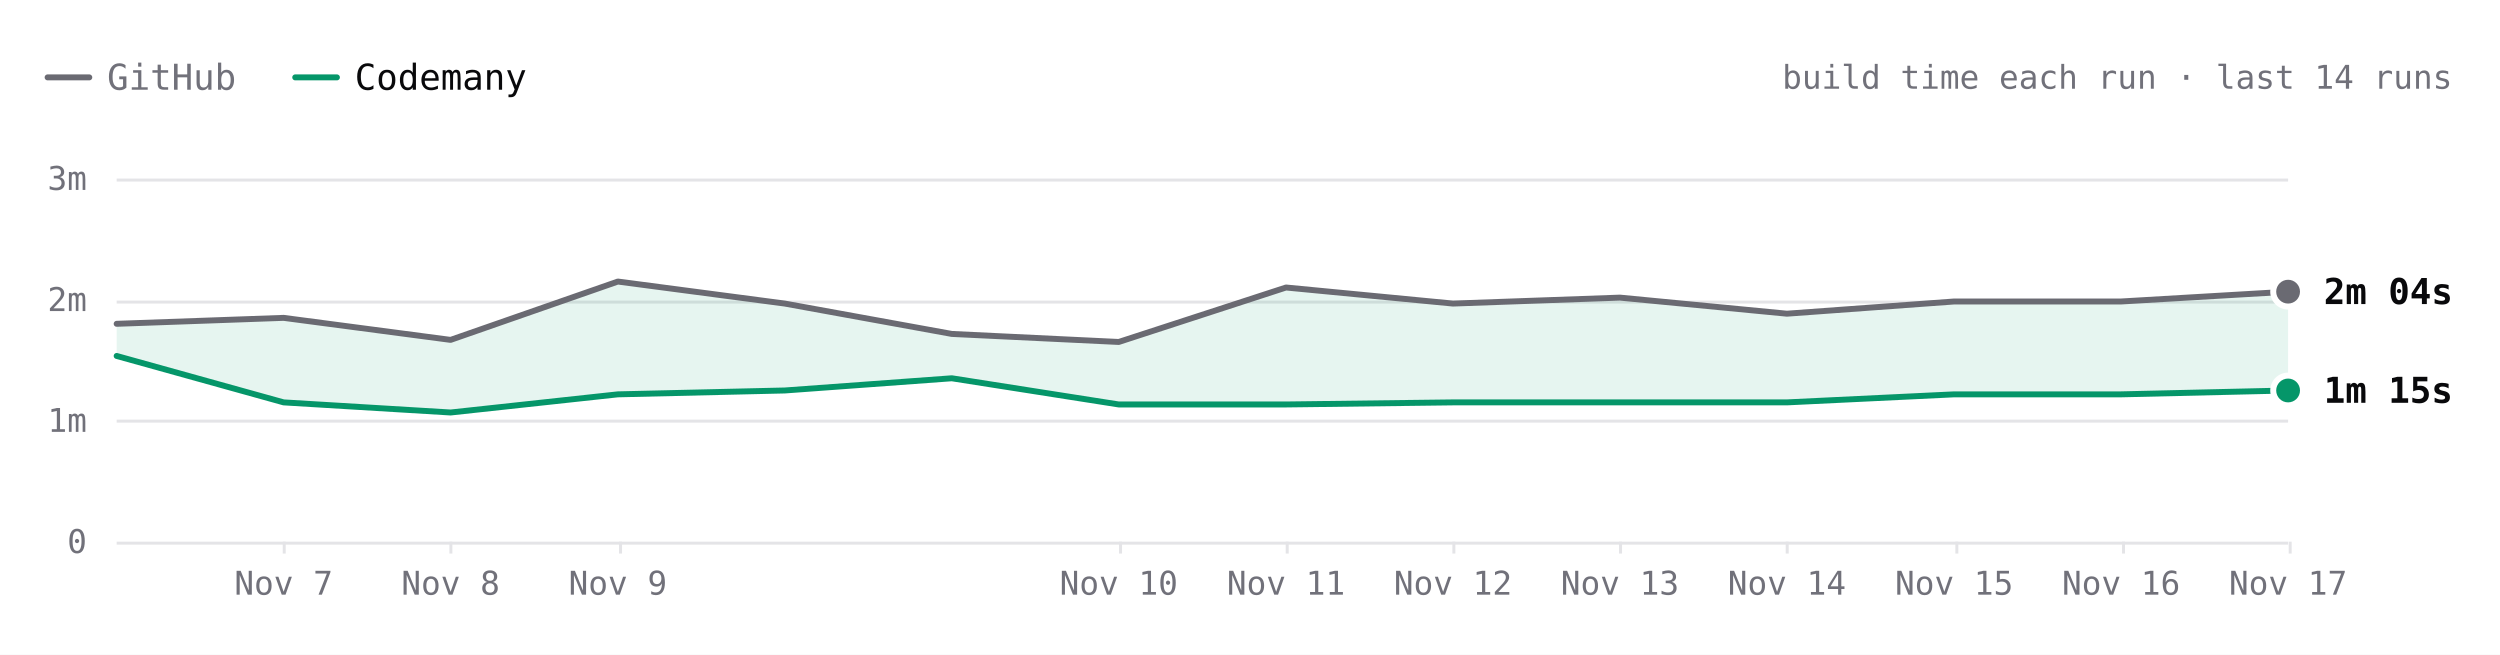
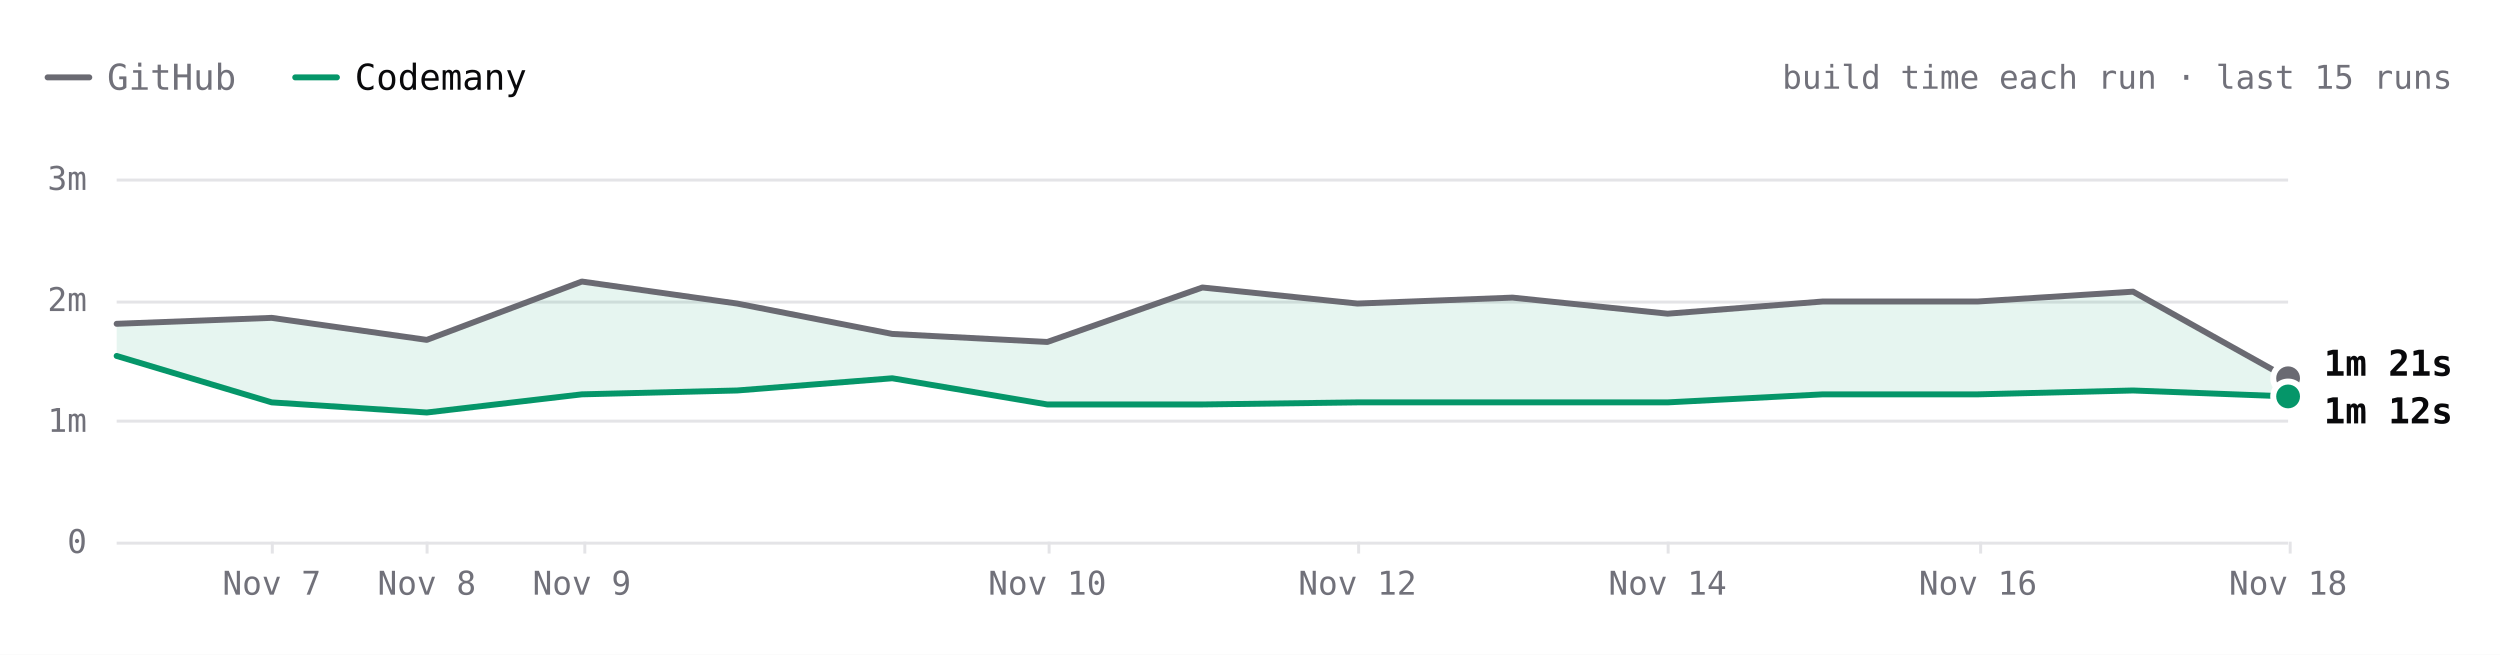
- <svg xmlns="http://www.w3.org/2000/svg" viewBox="0 0 840 220" width="840" height="220" role="img" aria-label="Excalidraw build time each run over the last 14 runs. Latest: GitHub 2m 04s, Codemany 1m 15s. Overall: 1.7× faster." font-family="'JetBrains Mono', ui-monospace, SFMono-Regular, Menlo, monospace" style="max-width:100%;height:auto;font-variant-numeric:tabular-nums">
+ <svg xmlns="http://www.w3.org/2000/svg" viewBox="0 0 840 220" width="840" height="220" role="img" aria-label="Excalidraw build time each run over the last 15 runs. Latest: GitHub 1m 21s, Codemany 1m 12s. Overall: 1.6× faster." font-family="'JetBrains Mono', ui-monospace, SFMono-Regular, Menlo, monospace" style="max-width:100%;height:auto;font-variant-numeric:tabular-nums">
  <rect width="840" height="220" fill="#ffffff" />
  <path d="M16 26h14" stroke="#6a6a72" stroke-width="2" stroke-linecap="round" />
  <text x="36" y="26" font-size="12" fill="#71717a" dominant-baseline="central">GitHub</text>
  <path d="M99.2 26h14" stroke="#059669" stroke-width="2" stroke-linecap="round" />
  <text x="119.2" y="26" font-size="12" fill="#09090b" dominant-baseline="central">Codemany</text>
-   <text x="824" y="26" font-size="11" fill="#71717a" text-anchor="end" dominant-baseline="central">build time each run · last 14 runs</text>
+   <text x="824" y="26" font-size="11" fill="#71717a" text-anchor="end" dominant-baseline="central">build time each run · last 15 runs</text>
  <path d="M39.2 182.5L768.8 182.5" stroke="#e4e4e7" stroke-width="1" fill="none" />
  <text x="29.2" y="182" font-size="11" fill="#71717a" text-anchor="end" dominant-baseline="central">0</text>
  <path d="M39.2 141.5L768.8 141.5" stroke="#e4e4e7" stroke-width="1" fill="none" />
  <text x="29.2" y="141.3" font-size="11" fill="#71717a" text-anchor="end" dominant-baseline="central">1m</text>
  <path d="M39.2 101.5L768.8 101.5" stroke="#e4e4e7" stroke-width="1" fill="none" />
  <text x="29.2" y="100.7" font-size="11" fill="#71717a" text-anchor="end" dominant-baseline="central">2m</text>
  <path d="M39.2 60.5L768.8 60.5" stroke="#e4e4e7" stroke-width="1" fill="none" />
  <text x="29.2" y="60" font-size="11" fill="#71717a" text-anchor="end" dominant-baseline="central">3m</text>
  <path d="M769.5 182L769.5 186" stroke="#e4e4e7" stroke-width="1" fill="none" />
-   <text x="768.8" y="196" font-size="11" fill="#71717a" text-anchor="middle" dominant-baseline="central">Nov 17</text>
-   <path d="M713.5 182L713.5 186" stroke="#e4e4e7" stroke-width="1" fill="none" />
-   <text x="712.7" y="196" font-size="11" fill="#71717a" text-anchor="middle" dominant-baseline="central">Nov 16</text>
-   <path d="M657.5 182L657.5 186" stroke="#e4e4e7" stroke-width="1" fill="none" />
-   <text x="656.6" y="196" font-size="11" fill="#71717a" text-anchor="middle" dominant-baseline="central">Nov 15</text>
-   <path d="M600.5 182L600.5 186" stroke="#e4e4e7" stroke-width="1" fill="none" />
-   <text x="600.4" y="196" font-size="11" fill="#71717a" text-anchor="middle" dominant-baseline="central">Nov 14</text>
-   <path d="M544.5 182L544.5 186" stroke="#e4e4e7" stroke-width="1" fill="none" />
-   <text x="544.3" y="196" font-size="11" fill="#71717a" text-anchor="middle" dominant-baseline="central">Nov 13</text>
-   <path d="M488.5 182L488.5 186" stroke="#e4e4e7" stroke-width="1" fill="none" />
-   <text x="488.2" y="196" font-size="11" fill="#71717a" text-anchor="middle" dominant-baseline="central">Nov 12</text>
-   <path d="M432.5 182L432.5 186" stroke="#e4e4e7" stroke-width="1" fill="none" />
-   <text x="432.1" y="196" font-size="11" fill="#71717a" text-anchor="middle" dominant-baseline="central">Nov 11</text>
-   <path d="M376.5 182L376.5 186" stroke="#e4e4e7" stroke-width="1" fill="none" />
-   <text x="375.9" y="196" font-size="11" fill="#71717a" text-anchor="middle" dominant-baseline="central">Nov 10</text>
-   <path d="M208.5 182L208.5 186" stroke="#e4e4e7" stroke-width="1" fill="none" />
-   <text x="207.6" y="196" font-size="11" fill="#71717a" text-anchor="middle" dominant-baseline="central">Nov 9</text>
-   <path d="M151.5 182L151.5 186" stroke="#e4e4e7" stroke-width="1" fill="none" />
-   <text x="151.4" y="196" font-size="11" fill="#71717a" text-anchor="middle" dominant-baseline="central">Nov 8</text>
-   <path d="M95.5 182L95.5 186" stroke="#e4e4e7" stroke-width="1" fill="none" />
-   <text x="95.3" y="196" font-size="11" fill="#71717a" text-anchor="middle" dominant-baseline="central">Nov 7</text>
-   <path d="M39.2 108.8L95.3 106.8L151.4 114.2L207.6 94.6L263.7 102L319.8 112.2L375.9 114.9L432.1 96.6L488.2 102L544.3 100L600.4 105.4L656.6 101.3L712.7 101.3L768.8 98L768.8 131.2L712.7 132.5L656.6 132.5L600.4 135.2L544.3 135.2L488.2 135.2L432.1 135.9L375.9 135.9L319.8 127.1L263.7 131.2L207.6 132.5L151.4 138.6L95.3 135.2L39.2 119.6Z" fill="rgba(5,150,105,0.10)" />
-   <path d="M39.2 108.8L95.3 106.8L151.4 114.2L207.6 94.6L263.7 102L319.8 112.2L375.9 114.9L432.1 96.6L488.2 102L544.3 100L600.4 105.4L656.6 101.3L712.7 101.3L768.8 98" fill="none" stroke="#6a6a72" stroke-width="2" stroke-linecap="round" stroke-linejoin="round" />
-   <path d="M39.2 119.6L95.3 135.2L151.4 138.6L207.6 132.5L263.7 131.2L319.8 127.1L375.9 135.9L432.1 135.9L488.2 135.2L544.3 135.2L600.4 135.2L656.6 132.5L712.7 132.5L768.8 131.2" fill="none" stroke="#059669" stroke-width="2" stroke-linecap="round" stroke-linejoin="round" />
-   <circle cx="768.8" cy="98" r="6" fill="#ffffff" />
-   <circle cx="768.8" cy="98" r="4" fill="#6a6a72" />
-   <text x="780.8" y="98" font-size="12" fill="#09090b" font-weight="600" dominant-baseline="central">2m 04s</text>
-   <circle cx="768.8" cy="131.2" r="6" fill="#ffffff" />
-   <circle cx="768.8" cy="131.2" r="4" fill="#059669" />
-   <text x="780.8" y="131.2" font-size="12" fill="#09090b" font-weight="600" dominant-baseline="central">1m 15s</text>
+   <text x="768.8" y="196" font-size="11" fill="#71717a" text-anchor="middle" dominant-baseline="central">Nov 18</text>
+   <path d="M665.5 182L665.5 186" stroke="#e4e4e7" stroke-width="1" fill="none" />
+   <text x="664.6" y="196" font-size="11" fill="#71717a" text-anchor="middle" dominant-baseline="central">Nov 16</text>
+   <path d="M560.5 182L560.5 186" stroke="#e4e4e7" stroke-width="1" fill="none" />
+   <text x="560.3" y="196" font-size="11" fill="#71717a" text-anchor="middle" dominant-baseline="central">Nov 14</text>
+   <path d="M456.5 182L456.5 186" stroke="#e4e4e7" stroke-width="1" fill="none" />
+   <text x="456.1" y="196" font-size="11" fill="#71717a" text-anchor="middle" dominant-baseline="central">Nov 12</text>
+   <path d="M352.5 182L352.5 186" stroke="#e4e4e7" stroke-width="1" fill="none" />
+   <text x="351.9" y="196" font-size="11" fill="#71717a" text-anchor="middle" dominant-baseline="central">Nov 10</text>
+   <path d="M196.5 182L196.5 186" stroke="#e4e4e7" stroke-width="1" fill="none" />
+   <text x="195.5" y="196" font-size="11" fill="#71717a" text-anchor="middle" dominant-baseline="central">Nov 9</text>
+   <path d="M143.5 182L143.5 186" stroke="#e4e4e7" stroke-width="1" fill="none" />
+   <text x="143.4" y="196" font-size="11" fill="#71717a" text-anchor="middle" dominant-baseline="central">Nov 8</text>
+   <path d="M91.5 182L91.5 186" stroke="#e4e4e7" stroke-width="1" fill="none" />
+   <text x="91.3" y="196" font-size="11" fill="#71717a" text-anchor="middle" dominant-baseline="central">Nov 7</text>
+   <path d="M39.2 108.8L91.3 106.8L143.4 114.2L195.5 94.6L247.7 102L299.8 112.2L351.9 114.9L404 96.6L456.1 102L508.2 100L560.3 105.4L612.5 101.3L664.6 101.3L716.7 98L768.8 127.1L768.8 133.2L716.7 131.2L664.6 132.5L612.5 132.5L560.3 135.2L508.2 135.2L456.1 135.2L404 135.9L351.9 135.9L299.8 127.1L247.7 131.2L195.5 132.5L143.4 138.6L91.3 135.2L39.2 119.6Z" fill="rgba(5,150,105,0.10)" />
+   <path d="M39.2 108.8L91.3 106.8L143.4 114.2L195.5 94.6L247.7 102L299.8 112.2L351.9 114.9L404 96.6L456.1 102L508.2 100L560.3 105.4L612.5 101.3L664.6 101.3L716.7 98L768.8 127.1" fill="none" stroke="#6a6a72" stroke-width="2" stroke-linecap="round" stroke-linejoin="round" />
+   <path d="M39.2 119.6L91.3 135.2L143.4 138.6L195.5 132.5L247.7 131.2L299.8 127.1L351.9 135.9L404 135.9L456.1 135.2L508.2 135.2L560.3 135.2L612.5 132.5L664.6 132.5L716.7 131.2L768.8 133.2" fill="none" stroke="#059669" stroke-width="2" stroke-linecap="round" stroke-linejoin="round" />
+   <circle cx="768.8" cy="127.1" r="6" fill="#ffffff" />
+   <circle cx="768.8" cy="127.1" r="4" fill="#6a6a72" />
+   <text x="780.8" y="122.1" font-size="12" fill="#09090b" font-weight="600" dominant-baseline="central">1m 21s</text>
+   <circle cx="768.8" cy="133.2" r="6" fill="#ffffff" />
+   <circle cx="768.8" cy="133.2" r="4" fill="#059669" />
+   <text x="780.8" y="138.1" font-size="12" fill="#09090b" font-weight="600" dominant-baseline="central">1m 12s</text>
  <circle class="bench-mark" cx="39.2" cy="108.8" r="12" fill="#ffffff" fill-opacity="0" data-tip="Excalidraw · GitHub · 1m 48s · Nov 1, 14:21 UTC" data-href="https://github.com/codemanyhq/bench-private/actions/runs/41357757246/job/125001439131" style="cursor:pointer" />
  <circle class="bench-mark" cx="39.2" cy="119.6" r="12" fill="#ffffff" fill-opacity="0" data-tip="Excalidraw · Codemany · 1m 32s · Nov 1, 14:21 UTC" data-href="https://github.com/codemanyhq/bench/actions/runs/41189686531/job/124809425519" style="cursor:pointer" />
-   <circle class="bench-mark" cx="95.3" cy="106.8" r="12" fill="#ffffff" fill-opacity="0" data-tip="Excalidraw · GitHub · 1m 51s · Nov 7, 05:27 UTC" data-href="https://github.com/codemanyhq/bench-private/actions/runs/42342779574/job/128313955280" style="cursor:pointer" />
-   <circle class="bench-mark" cx="95.3" cy="135.2" r="12" fill="#ffffff" fill-opacity="0" data-tip="Excalidraw · Codemany · 1m 09s · Nov 7, 05:27 UTC" data-href="https://github.com/codemanyhq/bench/actions/runs/42363100897/job/128383571186" style="cursor:pointer" />
-   <circle class="bench-mark" cx="151.4" cy="114.2" r="12" fill="#ffffff" fill-opacity="0" data-tip="Excalidraw · GitHub · 1m 40s · Nov 8, 11:06 UTC" data-href="https://github.com/codemanyhq/bench-private/actions/runs/42477866952/job/128905488680" style="cursor:pointer" />
-   <circle class="bench-mark" cx="151.4" cy="138.6" r="12" fill="#ffffff" fill-opacity="0" data-tip="Excalidraw · Codemany · 1m 04s · Nov 8, 11:06 UTC" data-href="https://github.com/codemanyhq/bench/actions/runs/42471415877/job/128905483101" style="cursor:pointer" />
-   <circle class="bench-mark" cx="207.6" cy="94.6" r="12" fill="#ffffff" fill-opacity="0" data-tip="Excalidraw · GitHub · 2m 09s · Nov 9, 12:14 UTC" data-href="https://github.com/codemanyhq/bench-private/actions/runs/42629210782/job/129200880871" style="cursor:pointer" />
-   <circle class="bench-mark" cx="207.6" cy="132.5" r="12" fill="#ffffff" fill-opacity="0" data-tip="Excalidraw · Codemany · 1m 13s · Nov 9, 12:14 UTC" data-href="https://github.com/codemanyhq/bench/actions/runs/42610365978/job/129324787190" style="cursor:pointer" />
-   <circle class="bench-mark" cx="263.7" cy="102" r="12" fill="#ffffff" fill-opacity="0" data-tip="Excalidraw · GitHub · 1m 58s · Nov 9, 17:42 UTC" data-href="https://github.com/codemanyhq/bench-private/actions/runs/42666683657/job/129332199813" style="cursor:pointer" />
-   <circle class="bench-mark" cx="263.7" cy="131.2" r="12" fill="#ffffff" fill-opacity="0" data-tip="Excalidraw · Codemany · 1m 15s · Nov 9, 17:42 UTC" data-href="https://github.com/codemanyhq/bench/actions/runs/42674474739/job/129403351187" style="cursor:pointer" />
-   <circle class="bench-mark" cx="319.8" cy="112.2" r="12" fill="#ffffff" fill-opacity="0" data-tip="Excalidraw · GitHub · 1m 43s · Nov 9, 18:46 UTC" data-href="https://github.com/codemanyhq/bench-private/actions/runs/42677014514/job/129361081114" style="cursor:pointer" />
-   <circle class="bench-mark" cx="319.8" cy="127.1" r="12" fill="#ffffff" fill-opacity="0" data-tip="Excalidraw · Codemany · 1m 21s · Nov 9, 18:46 UTC" data-href="https://github.com/codemanyhq/bench/actions/runs/42681122621/job/129405930193" style="cursor:pointer" />
-   <circle class="bench-mark" cx="375.9" cy="114.9" r="12" fill="#ffffff" fill-opacity="0" data-tip="Excalidraw · GitHub · 1m 39s · Nov 10, 12:01 UTC" data-href="https://github.com/codemanyhq/bench-private/actions/runs/42824521252/job/129858446905" style="cursor:pointer" />
-   <circle class="bench-mark" cx="375.9" cy="135.9" r="12" fill="#ffffff" fill-opacity="0" data-tip="Excalidraw · Codemany · 1m 08s · Nov 10, 12:01 UTC" data-href="https://github.com/codemanyhq/bench/actions/runs/42805942110/job/129815997405" style="cursor:pointer" />
-   <circle class="bench-mark" cx="432.1" cy="96.6" r="12" fill="#ffffff" fill-opacity="0" data-tip="Excalidraw · GitHub · 2m 06s · Nov 11, 11:38 UTC" data-href="https://github.com/codemanyhq/bench-private/actions/runs/43022642066/job/130529430462" style="cursor:pointer" />
-   <circle class="bench-mark" cx="432.1" cy="135.9" r="12" fill="#ffffff" fill-opacity="0" data-tip="Excalidraw · Codemany · 1m 08s · Nov 11, 11:38 UTC" data-href="https://github.com/codemanyhq/bench/actions/runs/43008288526/job/130481248130" style="cursor:pointer" />
-   <circle class="bench-mark" cx="488.2" cy="102" r="12" fill="#ffffff" fill-opacity="0" data-tip="Excalidraw · GitHub · 1m 58s · Nov 12, 12:02 UTC" data-href="https://github.com/codemanyhq/bench-private/actions/runs/43230100176/job/131222905175" style="cursor:pointer" />
-   <circle class="bench-mark" cx="488.2" cy="135.2" r="12" fill="#ffffff" fill-opacity="0" data-tip="Excalidraw · Codemany · 1m 09s · Nov 12, 12:02 UTC" data-href="https://github.com/codemanyhq/bench/actions/runs/43207720663/job/131168788528" style="cursor:pointer" />
-   <circle class="bench-mark" cx="544.3" cy="100" r="12" fill="#ffffff" fill-opacity="0" data-tip="Excalidraw · GitHub · 2m 01s · Nov 13, 11:46 UTC" data-href="https://github.com/codemanyhq/bench-private/actions/runs/43430424059/job/131902291572" style="cursor:pointer" />
-   <circle class="bench-mark" cx="544.3" cy="135.2" r="12" fill="#ffffff" fill-opacity="0" data-tip="Excalidraw · Codemany · 1m 09s · Nov 13, 11:46 UTC" data-href="https://github.com/codemanyhq/bench/actions/runs/43413705429/job/131866180832" style="cursor:pointer" />
-   <circle class="bench-mark" cx="600.4" cy="105.4" r="12" fill="#ffffff" fill-opacity="0" data-tip="Excalidraw · GitHub · 1m 53s · Nov 14, 11:15 UTC" data-href="https://github.com/codemanyhq/bench-private/actions/runs/43593333129/job/132442539368" style="cursor:pointer" />
-   <circle class="bench-mark" cx="600.4" cy="135.2" r="12" fill="#ffffff" fill-opacity="0" data-tip="Excalidraw · Codemany · 1m 09s · Nov 14, 11:15 UTC" data-href="https://github.com/codemanyhq/bench/actions/runs/43585486170/job/132429815322" style="cursor:pointer" />
-   <circle class="bench-mark" cx="656.6" cy="101.3" r="12" fill="#ffffff" fill-opacity="0" data-tip="Excalidraw · GitHub · 1m 59s · Nov 15, 12:44 UTC" data-href="https://github.com/codemanyhq/bench-private/actions/runs/43715351365/job/132815615571" style="cursor:pointer" />
-   <circle class="bench-mark" cx="656.6" cy="132.5" r="12" fill="#ffffff" fill-opacity="0" data-tip="Excalidraw · Codemany · 1m 13s · Nov 15, 12:44 UTC" data-href="https://github.com/codemanyhq/bench/actions/runs/43706507355/job/132822651572" style="cursor:pointer" />
-   <circle class="bench-mark" cx="712.7" cy="101.3" r="12" fill="#ffffff" fill-opacity="0" data-tip="Excalidraw · GitHub · 1m 59s · Nov 16, 12:08 UTC" data-href="https://github.com/codemanyhq/bench-private/actions/runs/43877330479/job/133333759530" style="cursor:pointer" />
-   <circle class="bench-mark" cx="712.7" cy="132.5" r="12" fill="#ffffff" fill-opacity="0" data-tip="Excalidraw · Codemany · 1m 13s · Nov 16, 12:08 UTC" data-href="https://github.com/codemanyhq/bench/actions/runs/43857353010/job/133286975653" style="cursor:pointer" />
-   <circle class="bench-mark" cx="768.8" cy="98" r="12" fill="#ffffff" fill-opacity="0" data-tip="Excalidraw · GitHub · 2m 04s · Nov 17, 12:32 UTC" data-href="https://github.com/codemanyhq/bench-private/actions/runs/44102053914/job/134104452226" style="cursor:pointer" />
-   <circle class="bench-mark" cx="768.8" cy="131.2" r="12" fill="#ffffff" fill-opacity="0" data-tip="Excalidraw · Codemany · 1m 15s · Nov 17, 12:32 UTC" data-href="https://github.com/codemanyhq/bench/actions/runs/44078241580/job/134021808720" style="cursor:pointer" />
+   <circle class="bench-mark" cx="91.3" cy="106.8" r="12" fill="#ffffff" fill-opacity="0" data-tip="Excalidraw · GitHub · 1m 51s · Nov 7, 05:27 UTC" data-href="https://github.com/codemanyhq/bench-private/actions/runs/42342779574/job/128313955280" style="cursor:pointer" />
+   <circle class="bench-mark" cx="91.3" cy="135.2" r="12" fill="#ffffff" fill-opacity="0" data-tip="Excalidraw · Codemany · 1m 09s · Nov 7, 05:27 UTC" data-href="https://github.com/codemanyhq/bench/actions/runs/42363100897/job/128383571186" style="cursor:pointer" />
+   <circle class="bench-mark" cx="143.4" cy="114.2" r="12" fill="#ffffff" fill-opacity="0" data-tip="Excalidraw · GitHub · 1m 40s · Nov 8, 11:06 UTC" data-href="https://github.com/codemanyhq/bench-private/actions/runs/42477866952/job/128905488680" style="cursor:pointer" />
+   <circle class="bench-mark" cx="143.4" cy="138.6" r="12" fill="#ffffff" fill-opacity="0" data-tip="Excalidraw · Codemany · 1m 04s · Nov 8, 11:06 UTC" data-href="https://github.com/codemanyhq/bench/actions/runs/42471415877/job/128905483101" style="cursor:pointer" />
+   <circle class="bench-mark" cx="195.5" cy="94.6" r="12" fill="#ffffff" fill-opacity="0" data-tip="Excalidraw · GitHub · 2m 09s · Nov 9, 12:14 UTC" data-href="https://github.com/codemanyhq/bench-private/actions/runs/42629210782/job/129200880871" style="cursor:pointer" />
+   <circle class="bench-mark" cx="195.5" cy="132.5" r="12" fill="#ffffff" fill-opacity="0" data-tip="Excalidraw · Codemany · 1m 13s · Nov 9, 12:14 UTC" data-href="https://github.com/codemanyhq/bench/actions/runs/42610365978/job/129324787190" style="cursor:pointer" />
+   <circle class="bench-mark" cx="247.7" cy="102" r="12" fill="#ffffff" fill-opacity="0" data-tip="Excalidraw · GitHub · 1m 58s · Nov 9, 17:42 UTC" data-href="https://github.com/codemanyhq/bench-private/actions/runs/42666683657/job/129332199813" style="cursor:pointer" />
+   <circle class="bench-mark" cx="247.7" cy="131.2" r="12" fill="#ffffff" fill-opacity="0" data-tip="Excalidraw · Codemany · 1m 15s · Nov 9, 17:42 UTC" data-href="https://github.com/codemanyhq/bench/actions/runs/42674474739/job/129403351187" style="cursor:pointer" />
+   <circle class="bench-mark" cx="299.8" cy="112.2" r="12" fill="#ffffff" fill-opacity="0" data-tip="Excalidraw · GitHub · 1m 43s · Nov 9, 18:46 UTC" data-href="https://github.com/codemanyhq/bench-private/actions/runs/42677014514/job/129361081114" style="cursor:pointer" />
+   <circle class="bench-mark" cx="299.8" cy="127.1" r="12" fill="#ffffff" fill-opacity="0" data-tip="Excalidraw · Codemany · 1m 21s · Nov 9, 18:46 UTC" data-href="https://github.com/codemanyhq/bench/actions/runs/42681122621/job/129405930193" style="cursor:pointer" />
+   <circle class="bench-mark" cx="351.9" cy="114.9" r="12" fill="#ffffff" fill-opacity="0" data-tip="Excalidraw · GitHub · 1m 39s · Nov 10, 12:01 UTC" data-href="https://github.com/codemanyhq/bench-private/actions/runs/42824521252/job/129858446905" style="cursor:pointer" />
+   <circle class="bench-mark" cx="351.9" cy="135.9" r="12" fill="#ffffff" fill-opacity="0" data-tip="Excalidraw · Codemany · 1m 08s · Nov 10, 12:01 UTC" data-href="https://github.com/codemanyhq/bench/actions/runs/42805942110/job/129815997405" style="cursor:pointer" />
+   <circle class="bench-mark" cx="404" cy="96.6" r="12" fill="#ffffff" fill-opacity="0" data-tip="Excalidraw · GitHub · 2m 06s · Nov 11, 11:38 UTC" data-href="https://github.com/codemanyhq/bench-private/actions/runs/43022642066/job/130529430462" style="cursor:pointer" />
+   <circle class="bench-mark" cx="404" cy="135.9" r="12" fill="#ffffff" fill-opacity="0" data-tip="Excalidraw · Codemany · 1m 08s · Nov 11, 11:38 UTC" data-href="https://github.com/codemanyhq/bench/actions/runs/43008288526/job/130481248130" style="cursor:pointer" />
+   <circle class="bench-mark" cx="456.1" cy="102" r="12" fill="#ffffff" fill-opacity="0" data-tip="Excalidraw · GitHub · 1m 58s · Nov 12, 12:02 UTC" data-href="https://github.com/codemanyhq/bench-private/actions/runs/43230100176/job/131222905175" style="cursor:pointer" />
+   <circle class="bench-mark" cx="456.1" cy="135.2" r="12" fill="#ffffff" fill-opacity="0" data-tip="Excalidraw · Codemany · 1m 09s · Nov 12, 12:02 UTC" data-href="https://github.com/codemanyhq/bench/actions/runs/43207720663/job/131168788528" style="cursor:pointer" />
+   <circle class="bench-mark" cx="508.2" cy="100" r="12" fill="#ffffff" fill-opacity="0" data-tip="Excalidraw · GitHub · 2m 01s · Nov 13, 11:46 UTC" data-href="https://github.com/codemanyhq/bench-private/actions/runs/43430424059/job/131902291572" style="cursor:pointer" />
+   <circle class="bench-mark" cx="508.2" cy="135.2" r="12" fill="#ffffff" fill-opacity="0" data-tip="Excalidraw · Codemany · 1m 09s · Nov 13, 11:46 UTC" data-href="https://github.com/codemanyhq/bench/actions/runs/43413705429/job/131866180832" style="cursor:pointer" />
+   <circle class="bench-mark" cx="560.3" cy="105.4" r="12" fill="#ffffff" fill-opacity="0" data-tip="Excalidraw · GitHub · 1m 53s · Nov 14, 11:15 UTC" data-href="https://github.com/codemanyhq/bench-private/actions/runs/43593333129/job/132442539368" style="cursor:pointer" />
+   <circle class="bench-mark" cx="560.3" cy="135.2" r="12" fill="#ffffff" fill-opacity="0" data-tip="Excalidraw · Codemany · 1m 09s · Nov 14, 11:15 UTC" data-href="https://github.com/codemanyhq/bench/actions/runs/43585486170/job/132429815322" style="cursor:pointer" />
+   <circle class="bench-mark" cx="612.5" cy="101.3" r="12" fill="#ffffff" fill-opacity="0" data-tip="Excalidraw · GitHub · 1m 59s · Nov 15, 12:44 UTC" data-href="https://github.com/codemanyhq/bench-private/actions/runs/43715351365/job/132815615571" style="cursor:pointer" />
+   <circle class="bench-mark" cx="612.5" cy="132.5" r="12" fill="#ffffff" fill-opacity="0" data-tip="Excalidraw · Codemany · 1m 13s · Nov 15, 12:44 UTC" data-href="https://github.com/codemanyhq/bench/actions/runs/43706507355/job/132822651572" style="cursor:pointer" />
+   <circle class="bench-mark" cx="664.6" cy="101.3" r="12" fill="#ffffff" fill-opacity="0" data-tip="Excalidraw · GitHub · 1m 59s · Nov 16, 12:08 UTC" data-href="https://github.com/codemanyhq/bench-private/actions/runs/43877330479/job/133333759530" style="cursor:pointer" />
+   <circle class="bench-mark" cx="664.6" cy="132.5" r="12" fill="#ffffff" fill-opacity="0" data-tip="Excalidraw · Codemany · 1m 13s · Nov 16, 12:08 UTC" data-href="https://github.com/codemanyhq/bench/actions/runs/43857353010/job/133286975653" style="cursor:pointer" />
+   <circle class="bench-mark" cx="716.7" cy="98" r="12" fill="#ffffff" fill-opacity="0" data-tip="Excalidraw · GitHub · 2m 04s · Nov 17, 12:32 UTC" data-href="https://github.com/codemanyhq/bench-private/actions/runs/44102053914/job/134104452226" style="cursor:pointer" />
+   <circle class="bench-mark" cx="716.7" cy="131.2" r="12" fill="#ffffff" fill-opacity="0" data-tip="Excalidraw · Codemany · 1m 15s · Nov 17, 12:32 UTC" data-href="https://github.com/codemanyhq/bench/actions/runs/44078241580/job/134021808720" style="cursor:pointer" />
+   <circle class="bench-mark" cx="768.8" cy="127.1" r="12" fill="#ffffff" fill-opacity="0" data-tip="Excalidraw · GitHub · 1m 21s · Nov 18, 12:35 UTC" data-href="https://github.com/codemanyhq/bench-private/actions/runs/44318872644/job/134852270469" style="cursor:pointer" />
+   <circle class="bench-mark" cx="768.8" cy="133.2" r="12" fill="#ffffff" fill-opacity="0" data-tip="Excalidraw · Codemany · 1m 12s · Nov 18, 12:35 UTC" data-href="https://github.com/codemanyhq/bench/actions/runs/44297512815/job/134805350709" style="cursor:pointer" />
</svg>
